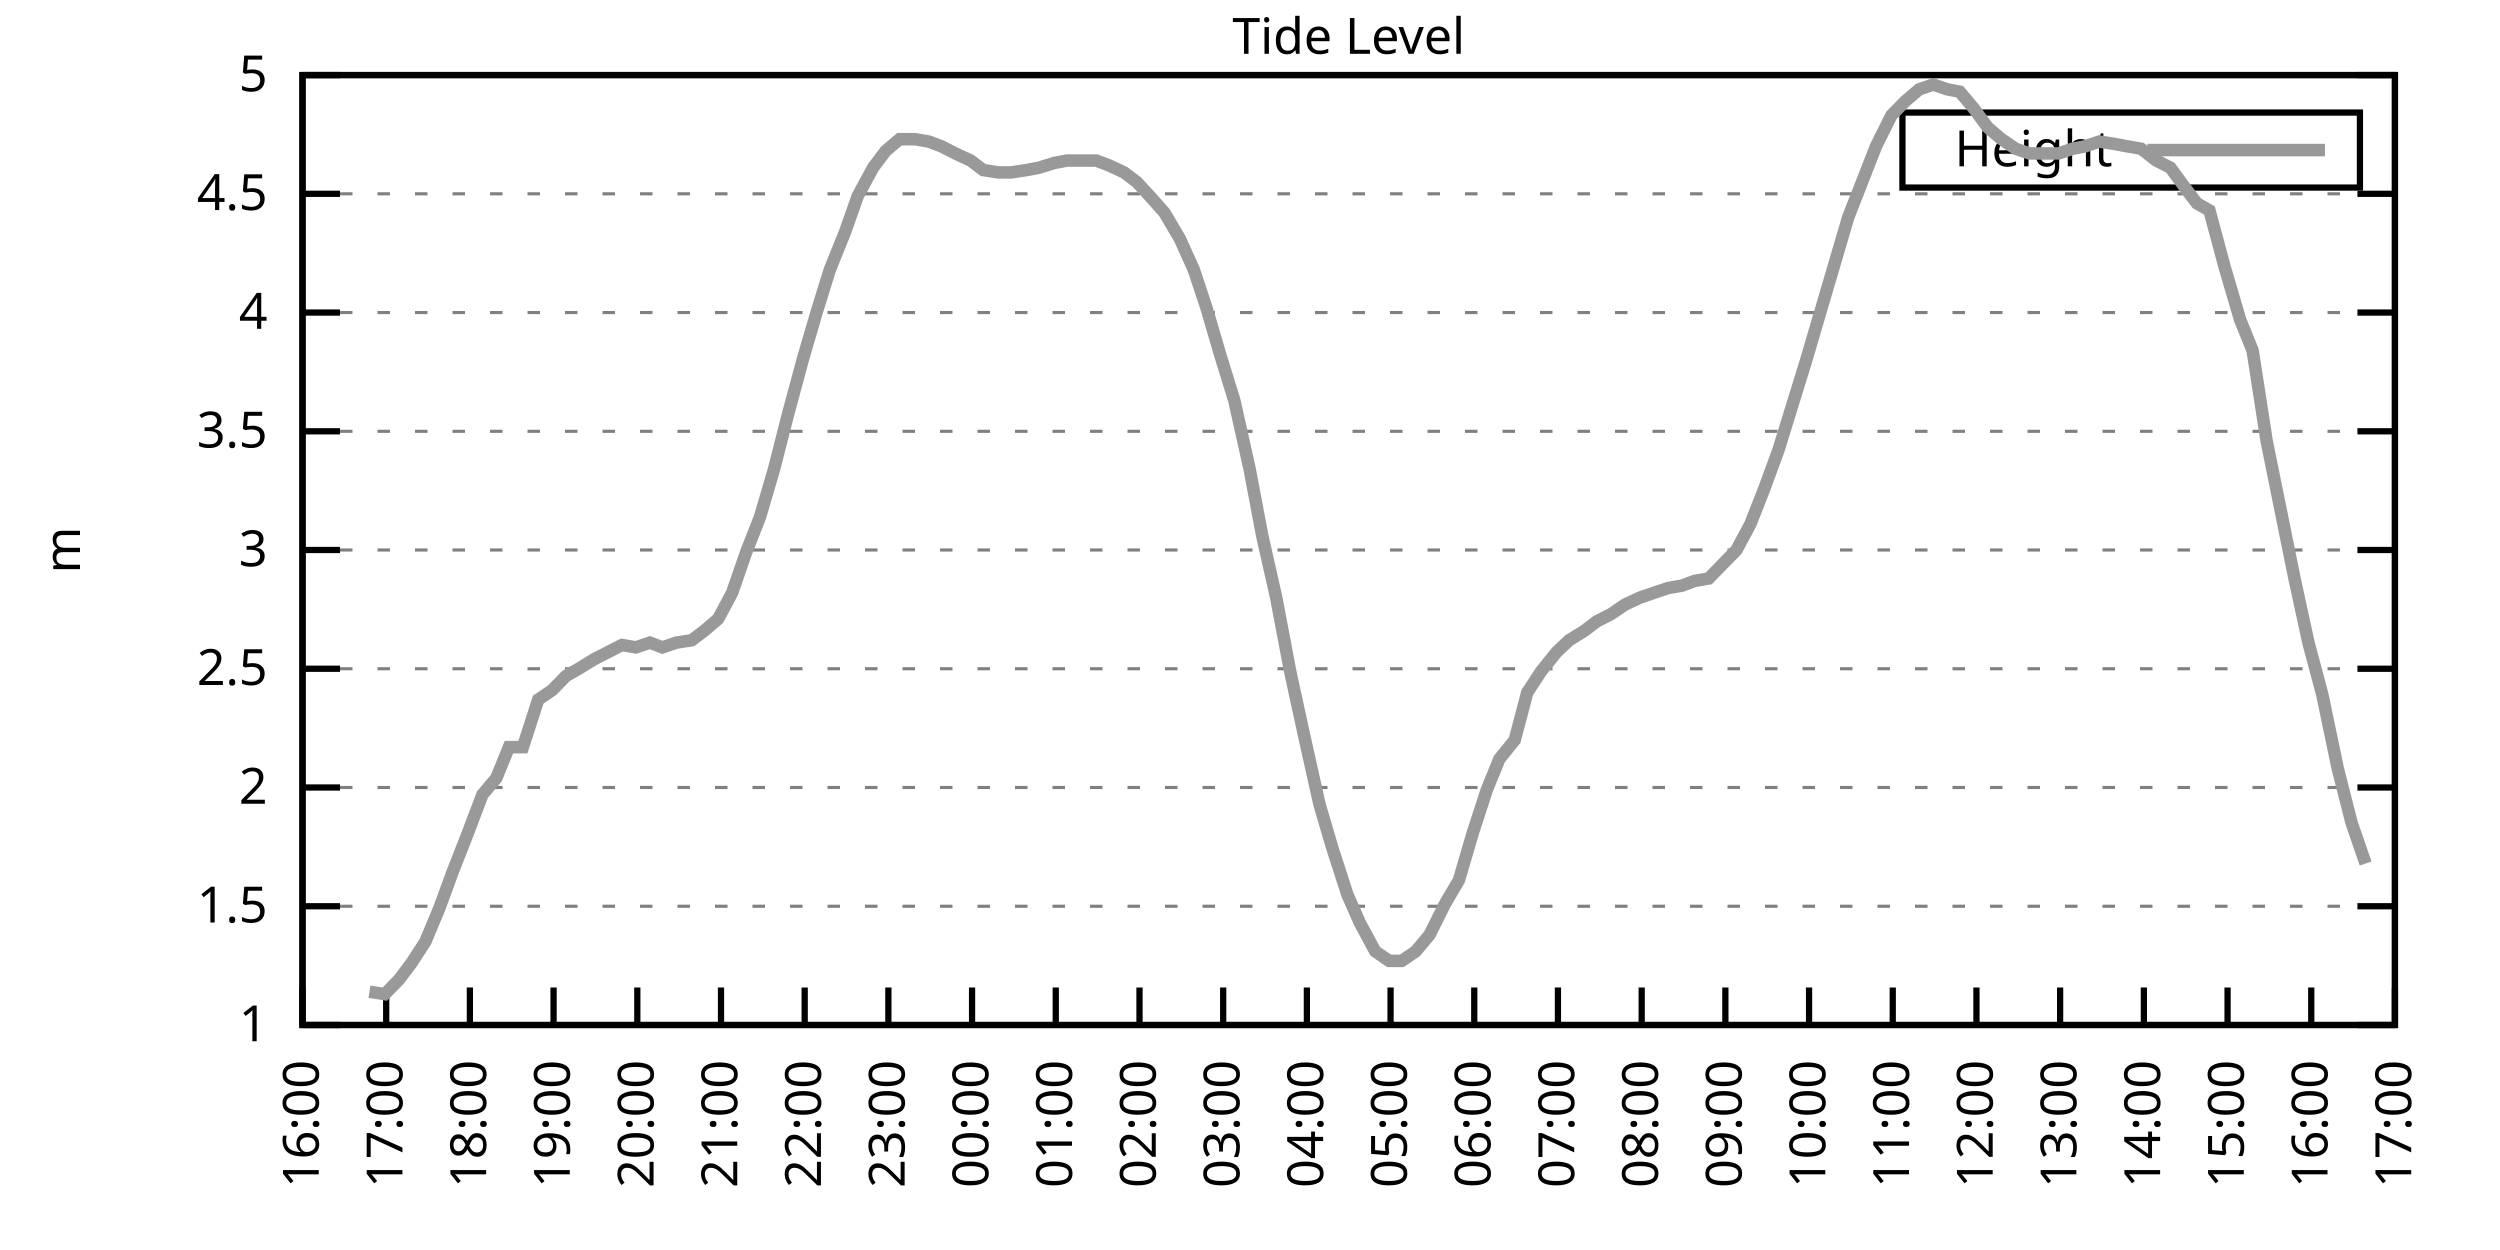
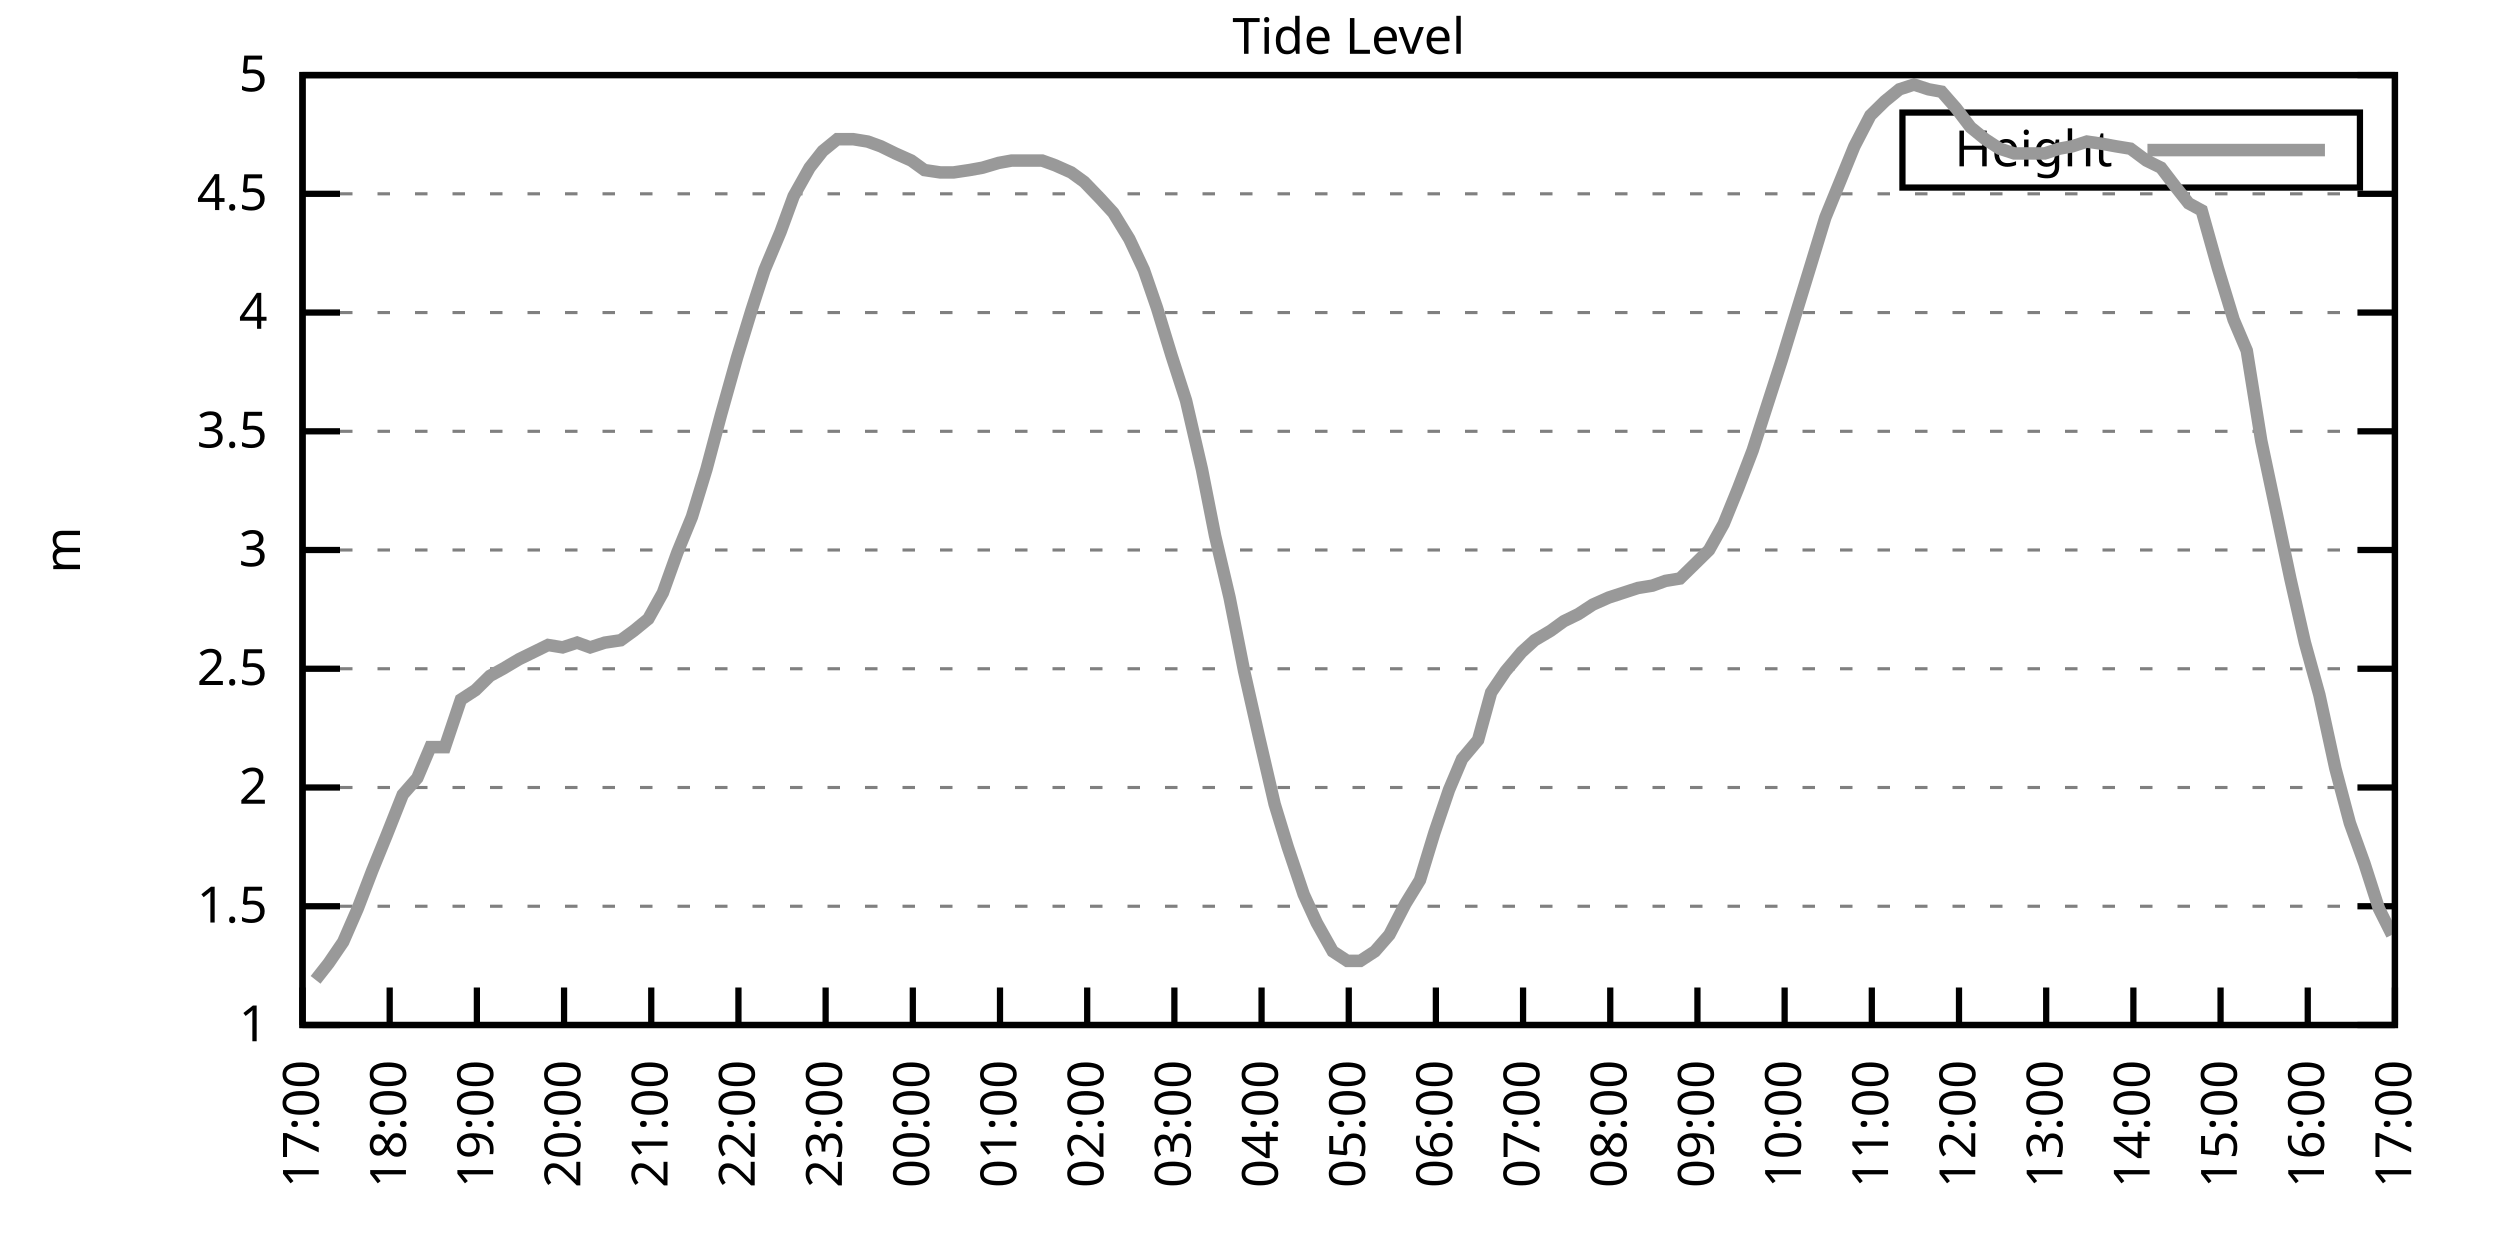
<svg xmlns="http://www.w3.org/2000/svg" xmlns:xlink="http://www.w3.org/1999/xlink" width="400" height="200" viewBox="0 0 400 200">
  <g id="gnuplot_canvas">
    <rect x="0" y="0" width="400" height="200" fill="none" />
    <defs>
      <circle id="gpDot" r="0.5" stroke-width="0.5" stroke="currentColor" />
      <path id="gpPt0" stroke-width="0.333" stroke="currentColor" d="M-1,0 h2 M0,-1 v2" />
      <path id="gpPt1" stroke-width="0.333" stroke="currentColor" d="M-1,-1 L1,1 M1,-1 L-1,1" />
      <path id="gpPt2" stroke-width="0.333" stroke="currentColor" d="M-1,0 L1,0 M0,-1 L0,1 M-1,-1 L1,1 M-1,1 L1,-1" />
      <rect id="gpPt3" stroke-width="0.333" stroke="currentColor" x="-1" y="-1" width="2" height="2" />
      <rect id="gpPt4" stroke-width="0.333" stroke="currentColor" fill="currentColor" x="-1" y="-1" width="2" height="2" />
      <circle id="gpPt5" stroke-width="0.333" stroke="currentColor" cx="0" cy="0" r="1" />
      <use xlink:href="#gpPt5" id="gpPt6" fill="currentColor" stroke="none" />
      <path id="gpPt7" stroke-width="0.333" stroke="currentColor" d="M0,-1.33 L-1.33,0.67 L1.33,0.67 z" />
      <use xlink:href="#gpPt7" id="gpPt8" fill="currentColor" stroke="none" />
      <use xlink:href="#gpPt7" id="gpPt9" stroke="currentColor" transform="rotate(180)" />
      <use xlink:href="#gpPt9" id="gpPt10" fill="currentColor" stroke="none" />
      <use xlink:href="#gpPt3" id="gpPt11" stroke="currentColor" transform="rotate(45)" />
      <use xlink:href="#gpPt11" id="gpPt12" fill="currentColor" stroke="none" />
      <path id="gpPt13" stroke-width="0.333" stroke="currentColor" d="M0,1.330 L1.265,0.411 L0.782,-1.067 L-0.782,-1.076 L-1.265,0.411 z" />
      <use xlink:href="#gpPt13" id="gpPt14" fill="currentColor" stroke="none" />
      <filter id="textbox" filterUnits="objectBoundingBox" x="0" y="0" height="1" width="1">
        <feFlood flood-color="white" flood-opacity="1" result="bgnd" />
        <feComposite in="SourceGraphic" in2="bgnd" operator="atop" />
      </filter>
      <filter id="greybox" filterUnits="objectBoundingBox" x="0" y="0" height="1" width="1">
        <feFlood flood-color="lightgrey" flood-opacity="1" result="grey" />
        <feComposite in="SourceGraphic" in2="grey" operator="atop" />
      </filter>
    </defs>
    <g fill="none" color="white" stroke="currentColor" stroke-width="1.00" stroke-linecap="butt" stroke-linejoin="miter">
</g>
    <g fill="none" color="black" stroke="currentColor" stroke-width="1.00" stroke-linecap="butt" stroke-linejoin="miter">
      <g stroke="none" shape-rendering="crispEdges">
        <polygon fill="rgb(255, 255, 255)" points="48.40,164.00 383.18,164.00 383.18,12.02 48.40,12.02 " />
      </g>
    </g>
    <g fill="none" color="black" stroke="currentColor" stroke-width="1.00" stroke-linecap="butt" stroke-linejoin="miter">
</g>
    <g fill="none" color="black" stroke="black" stroke-width="0.50" stroke-linecap="butt" stroke-linejoin="miter">
</g>
    <g fill="none" color="gray" stroke="currentColor" stroke-width="0.50" stroke-linecap="butt" stroke-linejoin="miter">
      <path stroke="gray" stroke-dasharray="2,4" class="gridline" d="M48.40,164.00 L383.19,164.00  " />
    </g>
    <g fill="none" color="gray" stroke="gray" stroke-width="1.00" stroke-linecap="butt" stroke-linejoin="miter">
</g>
    <g fill="none" color="black" stroke="currentColor" stroke-width="1.00" stroke-linecap="butt" stroke-linejoin="miter">
      <path stroke="black" d="M48.40,164.00 L54.40,164.00 M383.19,164.00 L377.19,164.00  " />
      <g transform="translate(42.80,166.60)" stroke="none" fill="black" font-family="Sans" font-size="8.00" text-anchor="end">
        <text>
          <tspan font-family="Sans"> 1</tspan>
        </text>
      </g>
    </g>
    <g fill="none" color="black" stroke="currentColor" stroke-width="1.00" stroke-linecap="butt" stroke-linejoin="miter">
</g>
    <g fill="none" color="black" stroke="black" stroke-width="0.50" stroke-linecap="butt" stroke-linejoin="miter">
</g>
    <g fill="none" color="gray" stroke="currentColor" stroke-width="0.50" stroke-linecap="butt" stroke-linejoin="miter">
      <path stroke="gray" stroke-dasharray="2,4" class="gridline" d="M48.40,145.00 L383.19,145.00  " />
    </g>
    <g fill="none" color="gray" stroke="gray" stroke-width="1.00" stroke-linecap="butt" stroke-linejoin="miter">
</g>
    <g fill="none" color="black" stroke="currentColor" stroke-width="1.00" stroke-linecap="butt" stroke-linejoin="miter">
      <path stroke="black" d="M48.40,145.00 L54.40,145.00 M383.19,145.00 L377.19,145.00  " />
      <g transform="translate(42.80,147.60)" stroke="none" fill="black" font-family="Sans" font-size="8.00" text-anchor="end">
        <text>
          <tspan font-family="Sans"> 1.5</tspan>
        </text>
      </g>
    </g>
    <g fill="none" color="black" stroke="currentColor" stroke-width="1.00" stroke-linecap="butt" stroke-linejoin="miter">
</g>
    <g fill="none" color="black" stroke="black" stroke-width="0.50" stroke-linecap="butt" stroke-linejoin="miter">
</g>
    <g fill="none" color="gray" stroke="currentColor" stroke-width="0.50" stroke-linecap="butt" stroke-linejoin="miter">
      <path stroke="gray" stroke-dasharray="2,4" class="gridline" d="M48.40,126.00 L383.19,126.00  " />
    </g>
    <g fill="none" color="gray" stroke="gray" stroke-width="1.00" stroke-linecap="butt" stroke-linejoin="miter">
</g>
    <g fill="none" color="black" stroke="currentColor" stroke-width="1.00" stroke-linecap="butt" stroke-linejoin="miter">
      <path stroke="black" d="M48.40,126.00 L54.40,126.00 M383.19,126.00 L377.19,126.00  " />
      <g transform="translate(42.80,128.60)" stroke="none" fill="black" font-family="Sans" font-size="8.00" text-anchor="end">
        <text>
          <tspan font-family="Sans"> 2</tspan>
        </text>
      </g>
    </g>
    <g fill="none" color="black" stroke="currentColor" stroke-width="1.00" stroke-linecap="butt" stroke-linejoin="miter">
</g>
    <g fill="none" color="black" stroke="black" stroke-width="0.50" stroke-linecap="butt" stroke-linejoin="miter">
</g>
    <g fill="none" color="gray" stroke="currentColor" stroke-width="0.50" stroke-linecap="butt" stroke-linejoin="miter">
      <path stroke="gray" stroke-dasharray="2,4" class="gridline" d="M48.40,107.00 L383.19,107.00  " />
    </g>
    <g fill="none" color="gray" stroke="gray" stroke-width="1.00" stroke-linecap="butt" stroke-linejoin="miter">
</g>
    <g fill="none" color="black" stroke="currentColor" stroke-width="1.00" stroke-linecap="butt" stroke-linejoin="miter">
      <path stroke="black" d="M48.40,107.00 L54.40,107.00 M383.19,107.00 L377.19,107.00  " />
      <g transform="translate(42.80,109.60)" stroke="none" fill="black" font-family="Sans" font-size="8.00" text-anchor="end">
        <text>
          <tspan font-family="Sans"> 2.5</tspan>
        </text>
      </g>
    </g>
    <g fill="none" color="black" stroke="currentColor" stroke-width="1.00" stroke-linecap="butt" stroke-linejoin="miter">
</g>
    <g fill="none" color="black" stroke="black" stroke-width="0.50" stroke-linecap="butt" stroke-linejoin="miter">
</g>
    <g fill="none" color="gray" stroke="currentColor" stroke-width="0.50" stroke-linecap="butt" stroke-linejoin="miter">
      <path stroke="gray" stroke-dasharray="2,4" class="gridline" d="M48.40,88.00 L383.19,88.00  " />
    </g>
    <g fill="none" color="gray" stroke="gray" stroke-width="1.00" stroke-linecap="butt" stroke-linejoin="miter">
</g>
    <g fill="none" color="black" stroke="currentColor" stroke-width="1.00" stroke-linecap="butt" stroke-linejoin="miter">
      <path stroke="black" d="M48.40,88.00 L54.40,88.00 M383.19,88.00 L377.19,88.00  " />
      <g transform="translate(42.80,90.60)" stroke="none" fill="black" font-family="Sans" font-size="8.00" text-anchor="end">
        <text>
          <tspan font-family="Sans"> 3</tspan>
        </text>
      </g>
    </g>
    <g fill="none" color="black" stroke="currentColor" stroke-width="1.00" stroke-linecap="butt" stroke-linejoin="miter">
</g>
    <g fill="none" color="black" stroke="black" stroke-width="0.50" stroke-linecap="butt" stroke-linejoin="miter">
</g>
    <g fill="none" color="gray" stroke="currentColor" stroke-width="0.50" stroke-linecap="butt" stroke-linejoin="miter">
      <path stroke="gray" stroke-dasharray="2,4" class="gridline" d="M48.40,69.01 L383.19,69.01  " />
    </g>
    <g fill="none" color="gray" stroke="gray" stroke-width="1.00" stroke-linecap="butt" stroke-linejoin="miter">
</g>
    <g fill="none" color="black" stroke="currentColor" stroke-width="1.00" stroke-linecap="butt" stroke-linejoin="miter">
      <path stroke="black" d="M48.40,69.01 L54.40,69.01 M383.19,69.01 L377.19,69.01  " />
      <g transform="translate(42.80,71.61)" stroke="none" fill="black" font-family="Sans" font-size="8.00" text-anchor="end">
        <text>
          <tspan font-family="Sans"> 3.5</tspan>
        </text>
      </g>
    </g>
    <g fill="none" color="black" stroke="currentColor" stroke-width="1.00" stroke-linecap="butt" stroke-linejoin="miter">
</g>
    <g fill="none" color="black" stroke="black" stroke-width="0.50" stroke-linecap="butt" stroke-linejoin="miter">
</g>
    <g fill="none" color="gray" stroke="currentColor" stroke-width="0.50" stroke-linecap="butt" stroke-linejoin="miter">
      <path stroke="gray" stroke-dasharray="2,4" class="gridline" d="M48.40,50.01 L383.19,50.01  " />
    </g>
    <g fill="none" color="gray" stroke="gray" stroke-width="1.00" stroke-linecap="butt" stroke-linejoin="miter">
</g>
    <g fill="none" color="black" stroke="currentColor" stroke-width="1.00" stroke-linecap="butt" stroke-linejoin="miter">
      <path stroke="black" d="M48.40,50.01 L54.40,50.01 M383.19,50.01 L377.19,50.01  " />
      <g transform="translate(42.80,52.61)" stroke="none" fill="black" font-family="Sans" font-size="8.00" text-anchor="end">
        <text>
          <tspan font-family="Sans"> 4</tspan>
        </text>
      </g>
    </g>
    <g fill="none" color="black" stroke="currentColor" stroke-width="1.00" stroke-linecap="butt" stroke-linejoin="miter">
</g>
    <g fill="none" color="black" stroke="black" stroke-width="0.50" stroke-linecap="butt" stroke-linejoin="miter">
</g>
    <g fill="none" color="gray" stroke="currentColor" stroke-width="0.50" stroke-linecap="butt" stroke-linejoin="miter">
      <path stroke="gray" stroke-dasharray="2,4" class="gridline" d="M48.40,31.01 L383.19,31.01  " />
    </g>
    <g fill="none" color="gray" stroke="gray" stroke-width="1.00" stroke-linecap="butt" stroke-linejoin="miter">
</g>
    <g fill="none" color="black" stroke="currentColor" stroke-width="1.00" stroke-linecap="butt" stroke-linejoin="miter">
      <path stroke="black" d="M48.40,31.01 L54.40,31.01 M383.19,31.01 L377.19,31.01  " />
      <g transform="translate(42.80,33.61)" stroke="none" fill="black" font-family="Sans" font-size="8.00" text-anchor="end">
        <text>
          <tspan font-family="Sans"> 4.5</tspan>
        </text>
      </g>
    </g>
    <g fill="none" color="black" stroke="currentColor" stroke-width="1.00" stroke-linecap="butt" stroke-linejoin="miter">
</g>
    <g fill="none" color="black" stroke="black" stroke-width="0.50" stroke-linecap="butt" stroke-linejoin="miter">
</g>
    <g fill="none" color="gray" stroke="currentColor" stroke-width="0.50" stroke-linecap="butt" stroke-linejoin="miter">
      <path stroke="gray" stroke-dasharray="2,4" class="gridline" d="M48.40,12.01 L383.19,12.01  " />
    </g>
    <g fill="none" color="gray" stroke="gray" stroke-width="1.00" stroke-linecap="butt" stroke-linejoin="miter">
</g>
    <g fill="none" color="black" stroke="currentColor" stroke-width="1.00" stroke-linecap="butt" stroke-linejoin="miter">
      <path stroke="black" d="M48.40,12.01 L54.40,12.01 M383.19,12.01 L377.19,12.01  " />
      <g transform="translate(42.80,14.61)" stroke="none" fill="black" font-family="Sans" font-size="8.00" text-anchor="end">
        <text>
          <tspan font-family="Sans"> 5</tspan>
        </text>
      </g>
    </g>
    <g fill="none" color="black" stroke="currentColor" stroke-width="1.00" stroke-linecap="butt" stroke-linejoin="miter">
      <path stroke="black" d="M48.40,164.00 L48.40,158.00  " />
      <g transform="translate(51.00,169.60) rotate(270.00)" stroke="none" fill="black" font-family="Sans" font-size="8.00" text-anchor="end">
        <text>
-           <tspan font-family="Sans">16:00</tspan>
-         </text>
-       </g>
-     </g>
-     <g fill="none" color="black" stroke="currentColor" stroke-width="1.00" stroke-linecap="butt" stroke-linejoin="miter">
-       <path stroke="black" d="M61.79,164.00 L61.79,158.00  " />
-       <g transform="translate(64.39,169.60) rotate(270.00)" stroke="none" fill="black" font-family="Sans" font-size="8.00" text-anchor="end">
-         <text>
          <tspan font-family="Sans">17:00</tspan>
        </text>
      </g>
    </g>
    <g fill="none" color="black" stroke="currentColor" stroke-width="1.00" stroke-linecap="butt" stroke-linejoin="miter">
-       <path stroke="black" d="M75.18,164.00 L75.18,158.00  " />
-       <g transform="translate(77.78,169.60) rotate(270.00)" stroke="none" fill="black" font-family="Sans" font-size="8.00" text-anchor="end">
+       <path stroke="black" d="M62.35,164.00 L62.35,158.00  " />
+       <g transform="translate(64.95,169.60) rotate(270.00)" stroke="none" fill="black" font-family="Sans" font-size="8.00" text-anchor="end">
        <text>
          <tspan font-family="Sans">18:00</tspan>
        </text>
      </g>
    </g>
    <g fill="none" color="black" stroke="currentColor" stroke-width="1.00" stroke-linecap="butt" stroke-linejoin="miter">
-       <path stroke="black" d="M88.57,164.00 L88.57,158.00  " />
-       <g transform="translate(91.17,169.60) rotate(270.00)" stroke="none" fill="black" font-family="Sans" font-size="8.00" text-anchor="end">
+       <path stroke="black" d="M76.30,164.00 L76.30,158.00  " />
+       <g transform="translate(78.90,169.60) rotate(270.00)" stroke="none" fill="black" font-family="Sans" font-size="8.00" text-anchor="end">
        <text>
          <tspan font-family="Sans">19:00</tspan>
        </text>
      </g>
    </g>
    <g fill="none" color="black" stroke="currentColor" stroke-width="1.00" stroke-linecap="butt" stroke-linejoin="miter">
-       <path stroke="black" d="M101.97,164.00 L101.97,158.00  " />
-       <g transform="translate(104.57,169.60) rotate(270.00)" stroke="none" fill="black" font-family="Sans" font-size="8.00" text-anchor="end">
+       <path stroke="black" d="M90.25,164.00 L90.25,158.00  " />
+       <g transform="translate(92.85,169.60) rotate(270.00)" stroke="none" fill="black" font-family="Sans" font-size="8.00" text-anchor="end">
        <text>
          <tspan font-family="Sans">20:00</tspan>
        </text>
      </g>
    </g>
    <g fill="none" color="black" stroke="currentColor" stroke-width="1.00" stroke-linecap="butt" stroke-linejoin="miter">
-       <path stroke="black" d="M115.36,164.00 L115.36,158.00  " />
-       <g transform="translate(117.96,169.60) rotate(270.00)" stroke="none" fill="black" font-family="Sans" font-size="8.00" text-anchor="end">
+       <path stroke="black" d="M104.20,164.00 L104.20,158.00  " />
+       <g transform="translate(106.80,169.60) rotate(270.00)" stroke="none" fill="black" font-family="Sans" font-size="8.00" text-anchor="end">
        <text>
          <tspan font-family="Sans">21:00</tspan>
        </text>
      </g>
    </g>
    <g fill="none" color="black" stroke="currentColor" stroke-width="1.00" stroke-linecap="butt" stroke-linejoin="miter">
-       <path stroke="black" d="M128.75,164.00 L128.75,158.00  " />
-       <g transform="translate(131.35,169.60) rotate(270.00)" stroke="none" fill="black" font-family="Sans" font-size="8.00" text-anchor="end">
+       <path stroke="black" d="M118.15,164.00 L118.15,158.00  " />
+       <g transform="translate(120.75,169.60) rotate(270.00)" stroke="none" fill="black" font-family="Sans" font-size="8.00" text-anchor="end">
        <text>
          <tspan font-family="Sans">22:00</tspan>
        </text>
      </g>
    </g>
    <g fill="none" color="black" stroke="currentColor" stroke-width="1.00" stroke-linecap="butt" stroke-linejoin="miter">
-       <path stroke="black" d="M142.14,164.00 L142.14,158.00  " />
-       <g transform="translate(144.74,169.60) rotate(270.00)" stroke="none" fill="black" font-family="Sans" font-size="8.00" text-anchor="end">
+       <path stroke="black" d="M132.10,164.00 L132.10,158.00  " />
+       <g transform="translate(134.70,169.60) rotate(270.00)" stroke="none" fill="black" font-family="Sans" font-size="8.00" text-anchor="end">
        <text>
          <tspan font-family="Sans">23:00</tspan>
        </text>
      </g>
    </g>
    <g fill="none" color="black" stroke="currentColor" stroke-width="1.00" stroke-linecap="butt" stroke-linejoin="miter">
-       <path stroke="black" d="M155.53,164.00 L155.53,158.00  " />
-       <g transform="translate(158.13,169.60) rotate(270.00)" stroke="none" fill="black" font-family="Sans" font-size="8.00" text-anchor="end">
+       <path stroke="black" d="M146.05,164.00 L146.05,158.00  " />
+       <g transform="translate(148.65,169.60) rotate(270.00)" stroke="none" fill="black" font-family="Sans" font-size="8.00" text-anchor="end">
        <text>
          <tspan font-family="Sans">00:00</tspan>
        </text>
      </g>
    </g>
    <g fill="none" color="black" stroke="currentColor" stroke-width="1.00" stroke-linecap="butt" stroke-linejoin="miter">
-       <path stroke="black" d="M168.92,164.00 L168.92,158.00  " />
-       <g transform="translate(171.52,169.60) rotate(270.00)" stroke="none" fill="black" font-family="Sans" font-size="8.00" text-anchor="end">
+       <path stroke="black" d="M160.00,164.00 L160.00,158.00  " />
+       <g transform="translate(162.60,169.60) rotate(270.00)" stroke="none" fill="black" font-family="Sans" font-size="8.00" text-anchor="end">
        <text>
          <tspan font-family="Sans">01:00</tspan>
        </text>
      </g>
    </g>
    <g fill="none" color="black" stroke="currentColor" stroke-width="1.00" stroke-linecap="butt" stroke-linejoin="miter">
-       <path stroke="black" d="M182.32,164.00 L182.32,158.00  " />
-       <g transform="translate(184.92,169.60) rotate(270.00)" stroke="none" fill="black" font-family="Sans" font-size="8.00" text-anchor="end">
+       <path stroke="black" d="M173.95,164.00 L173.95,158.00  " />
+       <g transform="translate(176.55,169.60) rotate(270.00)" stroke="none" fill="black" font-family="Sans" font-size="8.00" text-anchor="end">
        <text>
          <tspan font-family="Sans">02:00</tspan>
        </text>
      </g>
    </g>
    <g fill="none" color="black" stroke="currentColor" stroke-width="1.00" stroke-linecap="butt" stroke-linejoin="miter">
-       <path stroke="black" d="M195.71,164.00 L195.71,158.00  " />
-       <g transform="translate(198.31,169.60) rotate(270.00)" stroke="none" fill="black" font-family="Sans" font-size="8.00" text-anchor="end">
+       <path stroke="black" d="M187.90,164.00 L187.90,158.00  " />
+       <g transform="translate(190.50,169.60) rotate(270.00)" stroke="none" fill="black" font-family="Sans" font-size="8.00" text-anchor="end">
        <text>
          <tspan font-family="Sans">03:00</tspan>
        </text>
      </g>
    </g>
    <g fill="none" color="black" stroke="currentColor" stroke-width="1.00" stroke-linecap="butt" stroke-linejoin="miter">
-       <path stroke="black" d="M209.10,164.00 L209.10,158.00  " />
-       <g transform="translate(211.70,169.60) rotate(270.00)" stroke="none" fill="black" font-family="Sans" font-size="8.00" text-anchor="end">
+       <path stroke="black" d="M201.85,164.00 L201.85,158.00  " />
+       <g transform="translate(204.45,169.60) rotate(270.00)" stroke="none" fill="black" font-family="Sans" font-size="8.00" text-anchor="end">
        <text>
          <tspan font-family="Sans">04:00</tspan>
        </text>
      </g>
    </g>
    <g fill="none" color="black" stroke="currentColor" stroke-width="1.00" stroke-linecap="butt" stroke-linejoin="miter">
-       <path stroke="black" d="M222.49,164.00 L222.49,158.00  " />
-       <g transform="translate(225.09,169.60) rotate(270.00)" stroke="none" fill="black" font-family="Sans" font-size="8.00" text-anchor="end">
+       <path stroke="black" d="M215.80,164.00 L215.80,158.00  " />
+       <g transform="translate(218.40,169.60) rotate(270.00)" stroke="none" fill="black" font-family="Sans" font-size="8.00" text-anchor="end">
        <text>
          <tspan font-family="Sans">05:00</tspan>
        </text>
      </g>
    </g>
    <g fill="none" color="black" stroke="currentColor" stroke-width="1.00" stroke-linecap="butt" stroke-linejoin="miter">
-       <path stroke="black" d="M235.88,164.00 L235.88,158.00  " />
-       <g transform="translate(238.48,169.60) rotate(270.00)" stroke="none" fill="black" font-family="Sans" font-size="8.00" text-anchor="end">
+       <path stroke="black" d="M229.74,164.00 L229.74,158.00  " />
+       <g transform="translate(232.34,169.60) rotate(270.00)" stroke="none" fill="black" font-family="Sans" font-size="8.00" text-anchor="end">
        <text>
          <tspan font-family="Sans">06:00</tspan>
        </text>
      </g>
    </g>
    <g fill="none" color="black" stroke="currentColor" stroke-width="1.00" stroke-linecap="butt" stroke-linejoin="miter">
-       <path stroke="black" d="M249.27,164.00 L249.27,158.00  " />
-       <g transform="translate(251.87,169.60) rotate(270.00)" stroke="none" fill="black" font-family="Sans" font-size="8.00" text-anchor="end">
+       <path stroke="black" d="M243.69,164.00 L243.69,158.00  " />
+       <g transform="translate(246.29,169.60) rotate(270.00)" stroke="none" fill="black" font-family="Sans" font-size="8.00" text-anchor="end">
        <text>
          <tspan font-family="Sans">07:00</tspan>
        </text>
      </g>
    </g>
    <g fill="none" color="black" stroke="currentColor" stroke-width="1.00" stroke-linecap="butt" stroke-linejoin="miter">
-       <path stroke="black" d="M262.67,164.00 L262.67,158.00  " />
-       <g transform="translate(265.27,169.60) rotate(270.00)" stroke="none" fill="black" font-family="Sans" font-size="8.00" text-anchor="end">
+       <path stroke="black" d="M257.64,164.00 L257.64,158.00  " />
+       <g transform="translate(260.24,169.60) rotate(270.00)" stroke="none" fill="black" font-family="Sans" font-size="8.00" text-anchor="end">
        <text>
          <tspan font-family="Sans">08:00</tspan>
        </text>
      </g>
    </g>
    <g fill="none" color="black" stroke="currentColor" stroke-width="1.00" stroke-linecap="butt" stroke-linejoin="miter">
-       <path stroke="black" d="M276.06,164.00 L276.06,158.00  " />
-       <g transform="translate(278.66,169.60) rotate(270.00)" stroke="none" fill="black" font-family="Sans" font-size="8.00" text-anchor="end">
+       <path stroke="black" d="M271.59,164.00 L271.59,158.00  " />
+       <g transform="translate(274.19,169.60) rotate(270.00)" stroke="none" fill="black" font-family="Sans" font-size="8.00" text-anchor="end">
        <text>
          <tspan font-family="Sans">09:00</tspan>
        </text>
      </g>
    </g>
    <g fill="none" color="black" stroke="currentColor" stroke-width="1.00" stroke-linecap="butt" stroke-linejoin="miter">
-       <path stroke="black" d="M289.45,164.00 L289.45,158.00  " />
-       <g transform="translate(292.05,169.60) rotate(270.00)" stroke="none" fill="black" font-family="Sans" font-size="8.00" text-anchor="end">
+       <path stroke="black" d="M285.54,164.00 L285.54,158.00  " />
+       <g transform="translate(288.14,169.60) rotate(270.00)" stroke="none" fill="black" font-family="Sans" font-size="8.00" text-anchor="end">
        <text>
          <tspan font-family="Sans">10:00</tspan>
        </text>
      </g>
    </g>
    <g fill="none" color="black" stroke="currentColor" stroke-width="1.00" stroke-linecap="butt" stroke-linejoin="miter">
-       <path stroke="black" d="M302.84,164.00 L302.84,158.00  " />
-       <g transform="translate(305.44,169.60) rotate(270.00)" stroke="none" fill="black" font-family="Sans" font-size="8.00" text-anchor="end">
+       <path stroke="black" d="M299.49,164.00 L299.49,158.00  " />
+       <g transform="translate(302.09,169.60) rotate(270.00)" stroke="none" fill="black" font-family="Sans" font-size="8.00" text-anchor="end">
        <text>
          <tspan font-family="Sans">11:00</tspan>
        </text>
      </g>
    </g>
    <g fill="none" color="black" stroke="currentColor" stroke-width="1.00" stroke-linecap="butt" stroke-linejoin="miter">
-       <path stroke="black" d="M316.23,164.00 L316.23,158.00  " />
-       <g transform="translate(318.83,169.60) rotate(270.00)" stroke="none" fill="black" font-family="Sans" font-size="8.00" text-anchor="end">
+       <path stroke="black" d="M313.44,164.00 L313.44,158.00  " />
+       <g transform="translate(316.04,169.60) rotate(270.00)" stroke="none" fill="black" font-family="Sans" font-size="8.00" text-anchor="end">
        <text>
          <tspan font-family="Sans">12:00</tspan>
        </text>
      </g>
    </g>
    <g fill="none" color="black" stroke="currentColor" stroke-width="1.00" stroke-linecap="butt" stroke-linejoin="miter">
-       <path stroke="black" d="M329.62,164.00 L329.62,158.00  " />
-       <g transform="translate(332.22,169.60) rotate(270.00)" stroke="none" fill="black" font-family="Sans" font-size="8.00" text-anchor="end">
+       <path stroke="black" d="M327.39,164.00 L327.39,158.00  " />
+       <g transform="translate(329.99,169.60) rotate(270.00)" stroke="none" fill="black" font-family="Sans" font-size="8.00" text-anchor="end">
        <text>
          <tspan font-family="Sans">13:00</tspan>
        </text>
      </g>
    </g>
    <g fill="none" color="black" stroke="currentColor" stroke-width="1.00" stroke-linecap="butt" stroke-linejoin="miter">
-       <path stroke="black" d="M343.02,164.00 L343.02,158.00  " />
-       <g transform="translate(345.62,169.60) rotate(270.00)" stroke="none" fill="black" font-family="Sans" font-size="8.00" text-anchor="end">
+       <path stroke="black" d="M341.34,164.00 L341.34,158.00  " />
+       <g transform="translate(343.94,169.60) rotate(270.00)" stroke="none" fill="black" font-family="Sans" font-size="8.00" text-anchor="end">
        <text>
          <tspan font-family="Sans">14:00</tspan>
        </text>
      </g>
    </g>
    <g fill="none" color="black" stroke="currentColor" stroke-width="1.00" stroke-linecap="butt" stroke-linejoin="miter">
-       <path stroke="black" d="M356.41,164.00 L356.41,158.00  " />
-       <g transform="translate(359.01,169.60) rotate(270.00)" stroke="none" fill="black" font-family="Sans" font-size="8.00" text-anchor="end">
+       <path stroke="black" d="M355.29,164.00 L355.29,158.00  " />
+       <g transform="translate(357.89,169.60) rotate(270.00)" stroke="none" fill="black" font-family="Sans" font-size="8.00" text-anchor="end">
        <text>
          <tspan font-family="Sans">15:00</tspan>
        </text>
      </g>
    </g>
    <g fill="none" color="black" stroke="currentColor" stroke-width="1.00" stroke-linecap="butt" stroke-linejoin="miter">
-       <path stroke="black" d="M369.80,164.00 L369.80,158.00  " />
-       <g transform="translate(372.40,169.60) rotate(270.00)" stroke="none" fill="black" font-family="Sans" font-size="8.00" text-anchor="end">
+       <path stroke="black" d="M369.24,164.00 L369.24,158.00  " />
+       <g transform="translate(371.84,169.60) rotate(270.00)" stroke="none" fill="black" font-family="Sans" font-size="8.00" text-anchor="end">
        <text>
          <tspan font-family="Sans">16:00</tspan>
        </text>
      </g>
    </g>
    <g fill="none" color="black" stroke="currentColor" stroke-width="1.00" stroke-linecap="butt" stroke-linejoin="miter">
      <path stroke="black" d="M383.19,164.00 L383.19,158.00  " />
      <g transform="translate(385.79,169.60) rotate(270.00)" stroke="none" fill="black" font-family="Sans" font-size="8.00" text-anchor="end">
        <text>
          <tspan font-family="Sans">17:00</tspan>
        </text>
      </g>
    </g>
    <g fill="none" color="black" stroke="currentColor" stroke-width="1.00" stroke-linecap="butt" stroke-linejoin="miter">
</g>
    <g fill="none" color="black" stroke="currentColor" stroke-width="1.00" stroke-linecap="butt" stroke-linejoin="miter">
      <path stroke="black" d="M48.40,12.01 L48.40,164.00 L383.19,164.00 L383.19,12.01 L48.40,12.01 Z  " />
    </g>
    <g fill="none" color="black" stroke="currentColor" stroke-width="1.00" stroke-linecap="butt" stroke-linejoin="miter">
</g>
    <g fill="none" color="black" stroke="currentColor" stroke-width="1.00" stroke-linecap="butt" stroke-linejoin="miter">
      <path stroke="black" d="M304.39,30.01 L304.39,18.01 L377.59,18.01 L377.59,30.01 L304.39,30.01 Z  " />
    </g>
    <g id="Tide_level_plot_1">
      <g fill="none" color="white" stroke="black" stroke-width="2.00" stroke-linecap="butt" stroke-linejoin="miter">
</g>
      <g fill="none" color="black" stroke="currentColor" stroke-width="2.00" stroke-linecap="butt" stroke-linejoin="miter">
        <g transform="translate(337.99,26.61)" stroke="none" fill="black" font-family="Sans" font-size="8.00" text-anchor="end">
          <text>
            <tspan font-family="Sans">Height</tspan>
          </text>
        </g>
      </g>
      <g fill="none" color="black" stroke="currentColor" stroke-width="2.00" stroke-linecap="butt" stroke-linejoin="miter">
-         <path stroke="rgb(153, 153, 153)" d="M343.59,24.01 L371.99,24.01 M59.11,158.68 L61.57,159.06 L63.80,156.78 L65.81,154.12 L68.04,150.70 L70.27,145.38   L72.50,139.30 L74.74,133.60 L77.19,127.14 L79.42,124.48 L81.43,119.54 L83.66,119.54 L86.12,111.94 L88.35,110.42   L90.58,108.14 L92.59,107.00 L95.05,105.48 L97.28,104.34 L99.51,103.20 L101.74,103.58 L103.98,102.82 L105.98,103.58   L108.22,102.82 L110.67,102.44 L112.68,100.92 L114.91,99.02 L117.14,94.84 L119.38,88.38 L121.61,82.69 L123.84,75.09   L126.07,66.35 L128.53,57.23 L130.76,49.63 L132.77,43.17 L135.22,37.09 L137.23,31.39 L139.69,26.83 L141.69,24.17   L143.93,22.27 L146.38,22.27 L148.61,22.65 L150.62,23.41 L152.85,24.55 L155.31,25.69 L157.32,27.21 L159.77,27.59   L161.78,27.59 L164.24,27.21 L166.25,26.83 L168.70,26.07 L170.71,25.69 L172.94,25.69 L175.40,25.69 L177.41,26.45   L179.86,27.59 L181.87,29.11 L184.32,31.77 L186.33,34.05 L188.79,38.23 L191.02,43.17 L193.03,49.25 L195.26,56.85   L197.49,64.07 L199.95,75.09 L201.96,85.73 L204.19,95.60 L206.42,107.38 L208.65,117.64 L211.11,128.66 L213.12,135.50   L215.57,143.10 L217.58,147.66 L220.04,152.22 L222.27,153.74 L224.28,153.74 L226.51,152.22 L228.74,149.56 L231.20,144.62   L233.43,140.82 L235.66,133.22 L237.89,126.38 L239.90,121.44 L242.36,118.40 L244.36,110.80 L246.60,107.38 L249.05,104.34   L251.06,102.44 L253.51,100.92 L255.52,99.40 L257.76,98.26 L259.99,96.74 L262.44,95.60 L264.67,94.84 L266.91,94.08   L269.14,93.70 L271.15,92.94 L273.38,92.56 L275.61,90.28 L277.84,88.00 L280.07,83.83 L282.31,78.13 L284.54,72.05   L286.77,64.83 L289.00,57.61 L291.23,50.01 L293.47,42.41 L295.70,34.81 L297.93,29.11 L300.16,23.41 L302.62,18.47   L304.85,16.19 L307.08,14.29 L309.31,13.53 L311.54,14.29 L313.55,14.67 L315.79,17.33 L318.02,20.37 L320.25,22.27   L322.48,23.79 L324.71,24.55 L326.95,24.55 L329.40,24.55 L331.63,23.79 L333.64,23.41 L335.87,22.65 L338.33,23.03   L340.34,23.41 L342.57,23.79 L345.02,25.69 L347.26,26.83 L349.49,29.87 L351.50,32.53 L353.51,33.67 L355.96,42.79   L358.42,51.15 L360.42,56.09 L362.66,70.53 L364.89,81.55 L367.12,92.56 L369.35,102.82 L371.58,111.18 L374.04,122.96   L376.27,131.70 L378.50,138.16  " />
+         <path stroke="rgb(153, 153, 153)" d="M343.59,24.01 L371.99,24.01 M50.49,156.78 L52.58,154.12 L54.91,150.70 L57.23,145.38 L59.56,139.30 L61.88,133.60   L64.44,127.14 L66.77,124.48 L68.86,119.54 L71.18,119.54 L73.74,111.94 L76.07,110.42 L78.39,108.14 L80.48,107.00   L83.04,105.48 L85.37,104.34 L87.69,103.20 L90.02,103.58 L92.34,102.82 L94.43,103.58 L96.76,102.82 L99.32,102.44   L101.41,100.92 L103.73,99.02 L106.06,94.84 L108.38,88.38 L110.71,82.69 L113.03,75.09 L115.36,66.35 L117.92,57.23   L120.24,49.63 L122.33,43.17 L124.89,37.09 L126.98,31.39 L129.54,26.83 L131.63,24.17 L133.96,22.27 L136.51,22.27   L138.84,22.65 L140.93,23.41 L143.26,24.55 L145.81,25.69 L147.91,27.21 L150.46,27.59 L152.56,27.59 L155.11,27.21   L157.21,26.83 L159.76,26.07 L161.86,25.69 L164.18,25.69 L166.74,25.69 L168.83,26.45 L171.39,27.59 L173.48,29.11   L176.04,31.77 L178.13,34.05 L180.69,38.23 L183.01,43.17 L185.11,49.25 L187.43,56.85 L189.76,64.07 L192.31,75.09   L194.41,85.73 L196.73,95.60 L199.06,107.38 L201.38,117.64 L203.94,128.66 L206.03,135.50 L208.59,143.10 L210.68,147.66   L213.24,152.22 L215.56,153.74 L217.65,153.74 L219.98,152.22 L222.30,149.56 L224.86,144.62 L227.19,140.82 L229.51,133.22   L231.84,126.38 L233.93,121.44 L236.49,118.40 L238.58,110.80 L240.90,107.38 L243.46,104.34 L245.55,102.44 L248.11,100.92   L250.20,99.40 L252.53,98.26 L254.85,96.74 L257.41,95.60 L259.74,94.84 L262.06,94.08 L264.39,93.70 L266.48,92.94   L268.80,92.56 L271.13,90.28 L273.45,88.00 L275.78,83.83 L278.10,78.13 L280.43,72.05 L282.75,64.83 L285.08,57.61   L287.40,50.01 L289.73,42.41 L292.05,34.81 L294.38,29.11 L296.70,23.41 L299.26,18.47 L301.58,16.19 L303.91,14.29   L306.23,13.53 L308.56,14.29 L310.65,14.67 L312.98,17.33 L315.30,20.37 L317.63,22.27 L319.95,23.79 L322.28,24.55   L324.60,24.55 L327.16,24.55 L329.48,23.79 L331.58,23.41 L333.90,22.65 L336.46,23.03 L338.55,23.41 L340.88,23.79   L343.43,25.69 L345.76,26.83 L348.08,29.87 L350.18,32.53 L352.27,33.67 L354.83,42.79 L357.38,51.15 L359.48,56.09   L361.80,70.53 L364.13,81.55 L366.45,92.56 L368.78,102.82 L371.10,111.18 L373.66,122.96 L375.98,131.70 L378.31,138.16   L380.63,145.38 L382.73,149.56  " />
      </g>
    </g>
    <g fill="none" color="black" stroke="currentColor" stroke-width="2.00" stroke-linecap="butt" stroke-linejoin="miter">
</g>
    <g fill="none" color="black" stroke="black" stroke-width="1.00" stroke-linecap="butt" stroke-linejoin="miter">
</g>
    <g fill="none" color="black" stroke="currentColor" stroke-width="1.00" stroke-linecap="butt" stroke-linejoin="miter">
      <path stroke="black" d="M48.40,12.01 L48.40,164.00 L383.19,164.00 L383.19,12.01 L48.40,12.01 Z  " />
      <g transform="translate(12.80,88.01) rotate(270.00)" stroke="none" fill="black" font-family="Sans" font-size="8.00" text-anchor="middle">
        <text>
          <tspan font-family="Sans">m</tspan>
        </text>
      </g>
    </g>
    <g fill="none" color="black" stroke="currentColor" stroke-width="1.00" stroke-linecap="butt" stroke-linejoin="miter">
</g>
    <g fill="none" color="black" stroke="currentColor" stroke-width="1.00" stroke-linecap="butt" stroke-linejoin="miter">
      <g transform="translate(215.79,8.61)" stroke="none" fill="black" font-family="Sans" font-size="8.00" text-anchor="middle">
        <text>
          <tspan font-family="Sans">Tide Level</tspan>
        </text>
      </g>
    </g>
    <g fill="none" color="black" stroke="currentColor" stroke-width="1.00" stroke-linecap="butt" stroke-linejoin="miter">
</g>
  </g>
</svg>
